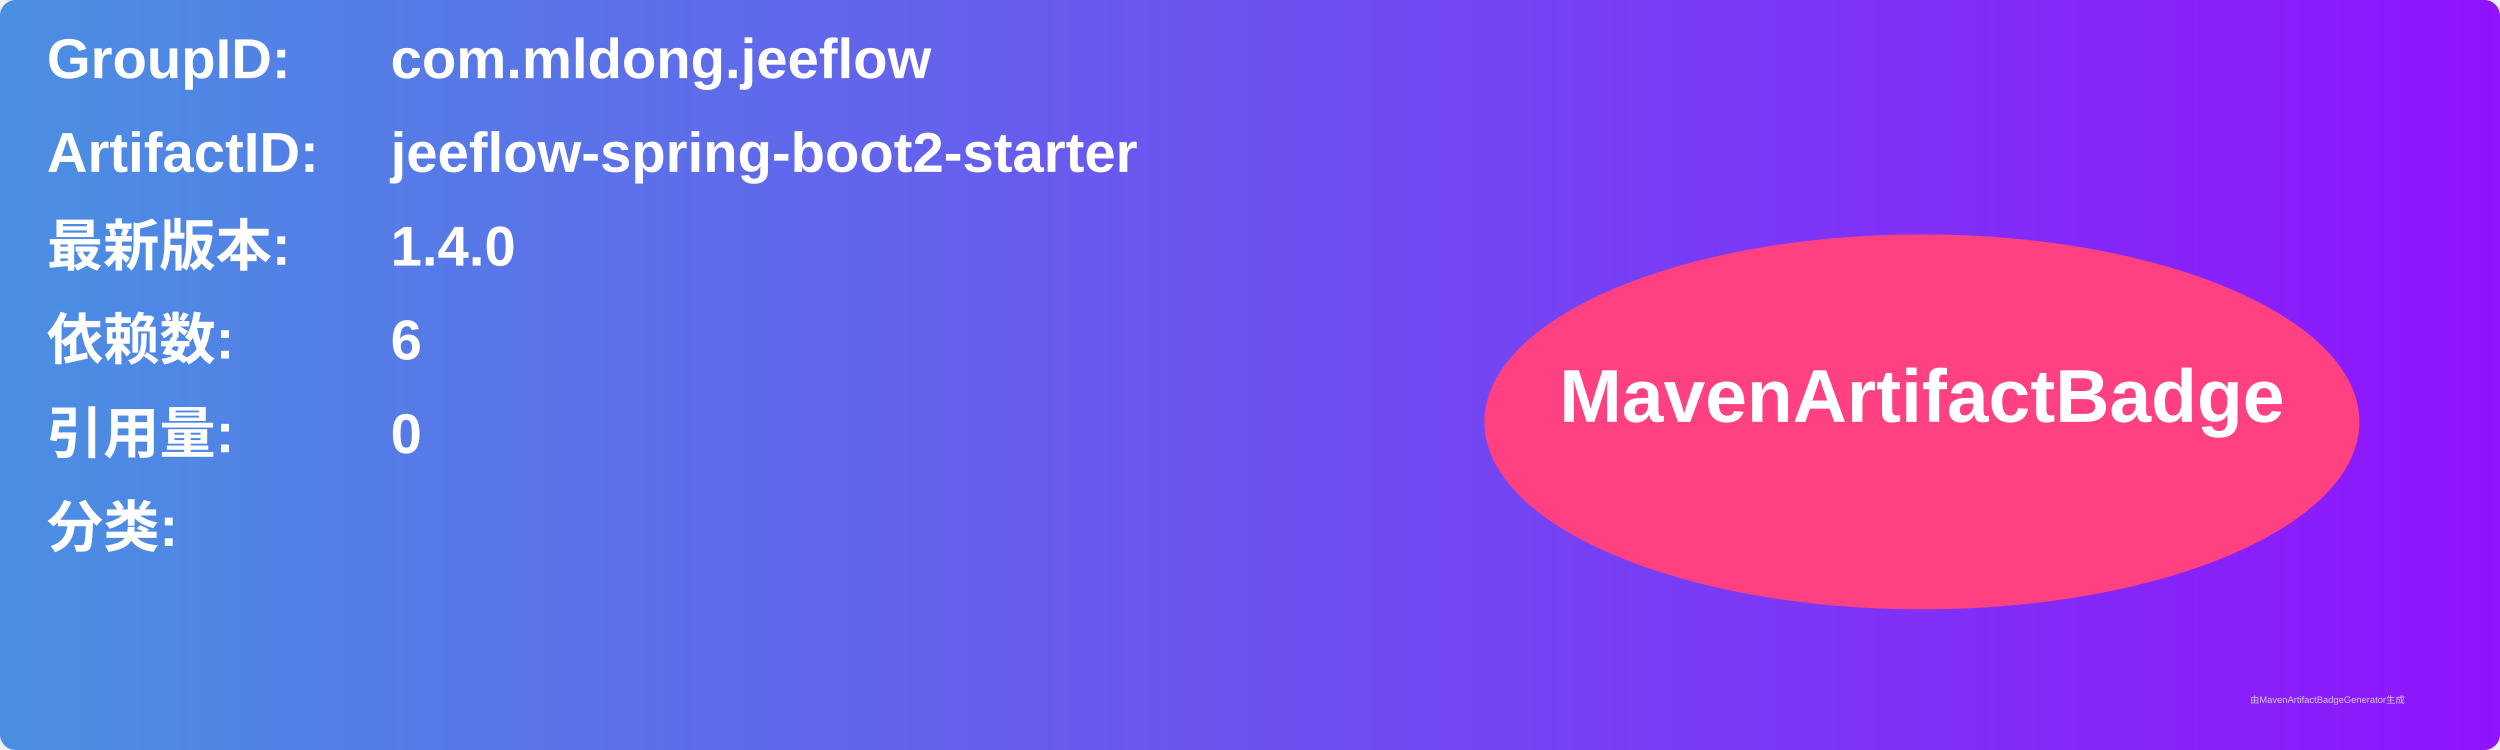
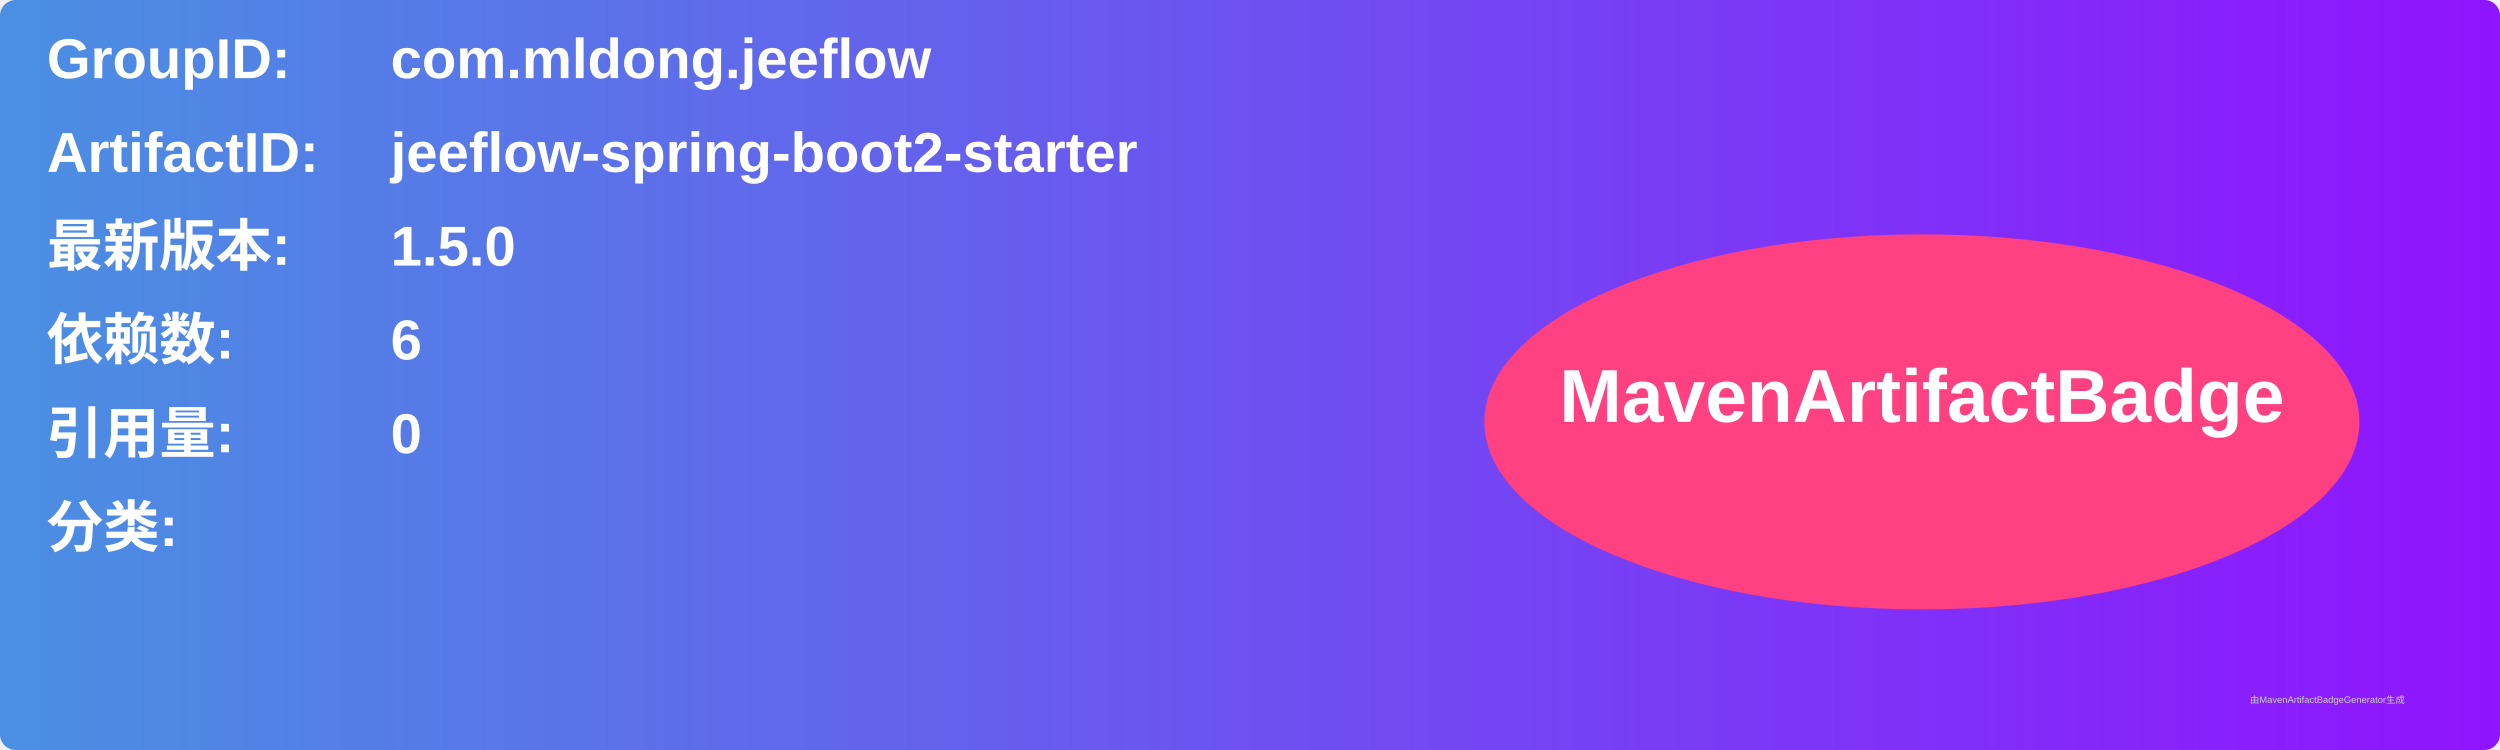
<svg xmlns="http://www.w3.org/2000/svg" width="800" height="240" viewBox="0 0 800 240">
  <linearGradient id="grad" x1="0%" y1="0%" x2="100%" y2="0%">
    <stop offset="0%" stop-color="#4a90e2" />
    <stop offset="100%" stop-color="#9013fe" />
  </linearGradient>
  <rect width="100%" height="100%" rx="5" ry="5" fill="url(#grad)" />
  <g transform="translate(15, 15)">
    <text x="0" y="10" font-family="Arial" font-size="18" fill="white" font-weight="bold" width="260">GroupID:</text>
    <text x="110" y="10" font-family="Arial" font-size="18" fill="white" font-weight="bold" width="460">com.mldong.jeeflow</text>
    <text x="0" y="40" font-family="Arial" font-size="18" fill="white" font-weight="bold" width="260">ArtifactID:</text>
    <text x="110" y="40" font-family="Arial" font-size="18" fill="white" font-weight="bold" width="460">jeeflow-spring-boot2-starter</text>
    <text x="0" y="70" font-family="Arial" font-size="18" fill="white" font-weight="bold">最新版本:</text>
    <text x="110" y="70" font-family="Arial" font-size="18" fill="white" font-weight="bold">
-       <tspan font-weight="bold">1.4.0</tspan>
+       <tspan font-weight="bold">1.5.0</tspan>
    </text>
    <text x="0" y="100" font-family="Arial" font-size="18" fill="white" font-weight="bold">依赖数: </text>
    <text x="110" y="100" font-family="Arial" font-size="18" fill="white">
      <tspan font-weight="bold">6</tspan>
    </text>
    <text x="0" y="130" font-family="Arial" font-size="18" fill="white" font-weight="bold">引用量: </text>
    <text x="110" y="130" font-family="Arial" font-size="18" fill="white">
      <tspan font-weight="bold">0</tspan>
    </text>
    <text x="0" y="160" font-family="Arial" font-size="18" fill="white" font-weight="bold">分类:</text>
    <text x="10" y="190" font-family="Arial" font-size="10" fill="white">
      <tspan font-weight="bold" />
    </text>
    <ellipse cx="600" cy="120" rx="140" ry="60" fill="#ff4081" />
    <text x="600" y="120" text-anchor="middle" font-family="Arial" font-size="24" fill="white" font-weight="bold">MavenArtifactBadge</text>
  </g>
  <text x="720" y="225" font-family="Arial" font-size="3" fill="#d0d0d0">由MavenArtifactBadgeGenerator生成</text>
</svg>
